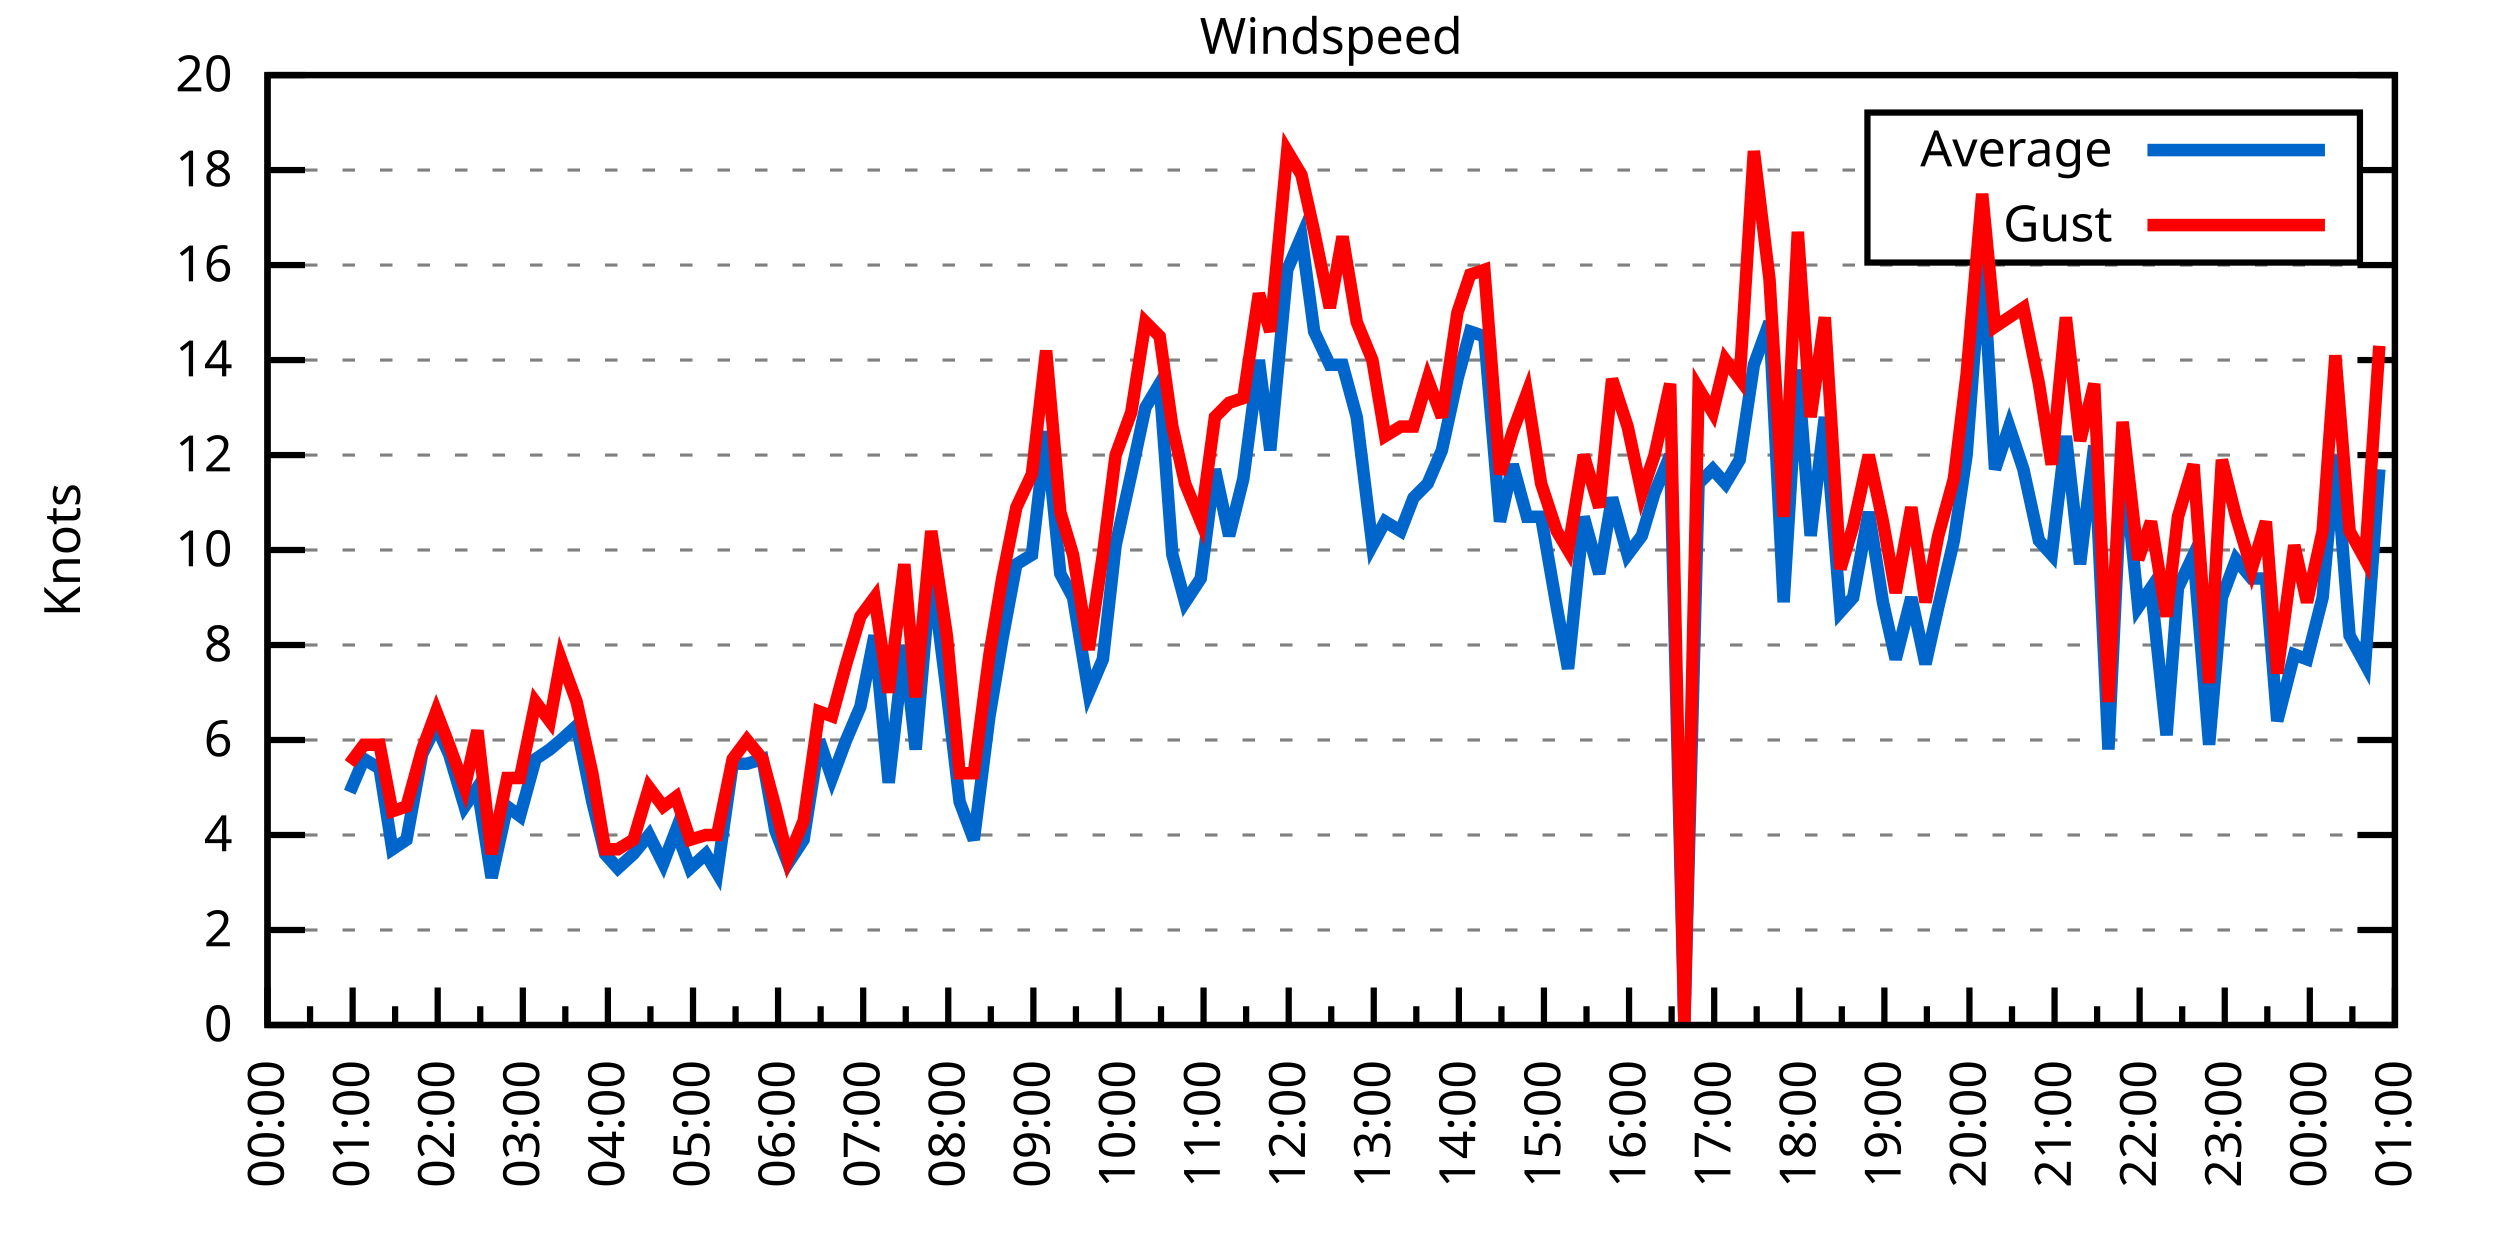
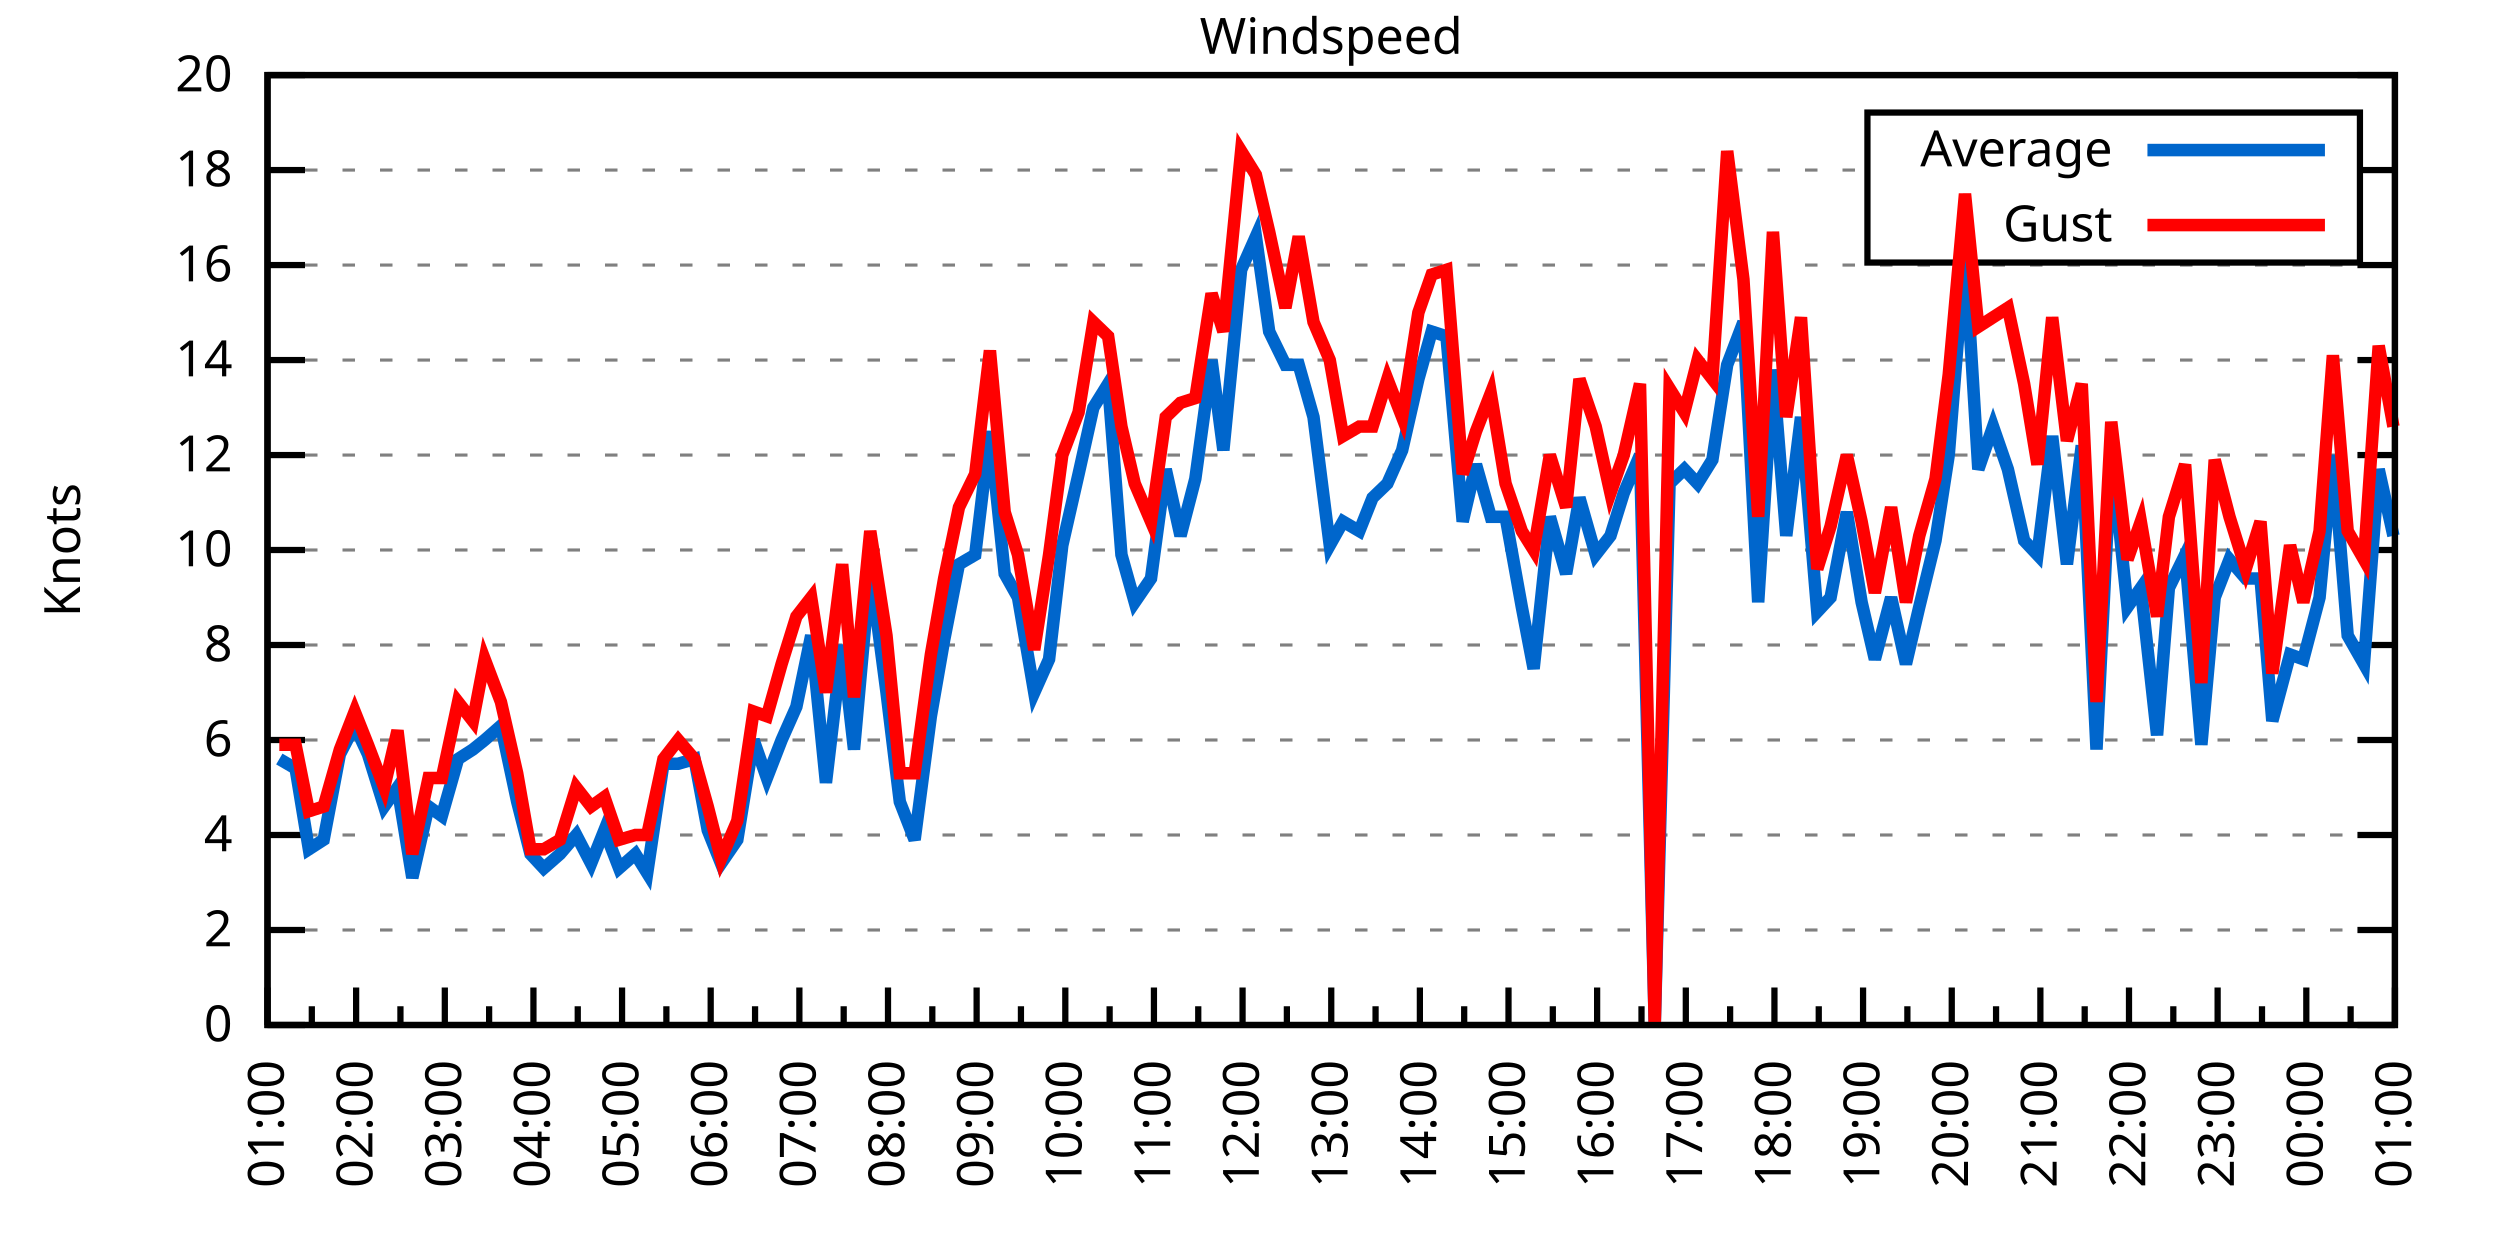
<svg xmlns="http://www.w3.org/2000/svg" xmlns:xlink="http://www.w3.org/1999/xlink" width="400" height="200" viewBox="0 0 400 200">
  <g id="gnuplot_canvas">
    <rect x="0" y="0" width="400" height="200" fill="none" />
    <defs>
      <circle id="gpDot" r="0.5" stroke-width="0.5" stroke="currentColor" />
      <path id="gpPt0" stroke-width="0.333" stroke="currentColor" d="M-1,0 h2 M0,-1 v2" />
      <path id="gpPt1" stroke-width="0.333" stroke="currentColor" d="M-1,-1 L1,1 M1,-1 L-1,1" />
      <path id="gpPt2" stroke-width="0.333" stroke="currentColor" d="M-1,0 L1,0 M0,-1 L0,1 M-1,-1 L1,1 M-1,1 L1,-1" />
      <rect id="gpPt3" stroke-width="0.333" stroke="currentColor" x="-1" y="-1" width="2" height="2" />
      <rect id="gpPt4" stroke-width="0.333" stroke="currentColor" fill="currentColor" x="-1" y="-1" width="2" height="2" />
      <circle id="gpPt5" stroke-width="0.333" stroke="currentColor" cx="0" cy="0" r="1" />
      <use xlink:href="#gpPt5" id="gpPt6" fill="currentColor" stroke="none" />
      <path id="gpPt7" stroke-width="0.333" stroke="currentColor" d="M0,-1.33 L-1.33,0.67 L1.33,0.67 z" />
      <use xlink:href="#gpPt7" id="gpPt8" fill="currentColor" stroke="none" />
      <use xlink:href="#gpPt7" id="gpPt9" stroke="currentColor" transform="rotate(180)" />
      <use xlink:href="#gpPt9" id="gpPt10" fill="currentColor" stroke="none" />
      <use xlink:href="#gpPt3" id="gpPt11" stroke="currentColor" transform="rotate(45)" />
      <use xlink:href="#gpPt11" id="gpPt12" fill="currentColor" stroke="none" />
      <path id="gpPt13" stroke-width="0.333" stroke="currentColor" d="M0,1.330 L1.265,0.411 L0.782,-1.067 L-0.782,-1.076 L-1.265,0.411 z" />
      <use xlink:href="#gpPt13" id="gpPt14" fill="currentColor" stroke="none" />
      <filter id="textbox" filterUnits="objectBoundingBox" x="0" y="0" height="1" width="1">
        <feFlood flood-color="white" flood-opacity="1" result="bgnd" />
        <feComposite in="SourceGraphic" in2="bgnd" operator="atop" />
      </filter>
      <filter id="greybox" filterUnits="objectBoundingBox" x="0" y="0" height="1" width="1">
        <feFlood flood-color="lightgrey" flood-opacity="1" result="grey" />
        <feComposite in="SourceGraphic" in2="grey" operator="atop" />
      </filter>
    </defs>
    <g fill="none" color="white" stroke="currentColor" stroke-width="1.00" stroke-linecap="butt" stroke-linejoin="miter">
</g>
    <g fill="none" color="black" stroke="currentColor" stroke-width="1.00" stroke-linecap="butt" stroke-linejoin="miter">
      <g stroke="none" shape-rendering="crispEdges">
        <polygon fill="rgb(255, 255, 255)" points="42.80,164.00 383.18,164.00 383.18,12.02 42.80,12.02 " />
      </g>
    </g>
    <g fill="none" color="black" stroke="currentColor" stroke-width="1.00" stroke-linecap="butt" stroke-linejoin="miter">
</g>
    <g fill="none" color="black" stroke="black" stroke-width="0.50" stroke-linecap="butt" stroke-linejoin="miter">
</g>
    <g fill="none" color="gray" stroke="currentColor" stroke-width="0.50" stroke-linecap="butt" stroke-linejoin="miter">
      <path stroke="gray" stroke-dasharray="2,4" class="gridline" d="M42.80,164.00 L383.19,164.00  " />
    </g>
    <g fill="none" color="gray" stroke="gray" stroke-width="1.00" stroke-linecap="butt" stroke-linejoin="miter">
</g>
    <g fill="none" color="black" stroke="currentColor" stroke-width="1.00" stroke-linecap="butt" stroke-linejoin="miter">
      <path stroke="black" d="M42.80,164.00 L48.80,164.00 M383.19,164.00 L377.19,164.00  " />
      <g transform="translate(37.20,166.60)" stroke="none" fill="black" font-family="Sans" font-size="8.00" text-anchor="end">
        <text>
          <tspan font-family="Sans"> 0</tspan>
        </text>
      </g>
    </g>
    <g fill="none" color="black" stroke="currentColor" stroke-width="1.00" stroke-linecap="butt" stroke-linejoin="miter">
</g>
    <g fill="none" color="black" stroke="black" stroke-width="0.50" stroke-linecap="butt" stroke-linejoin="miter">
</g>
    <g fill="none" color="gray" stroke="currentColor" stroke-width="0.50" stroke-linecap="butt" stroke-linejoin="miter">
      <path stroke="gray" stroke-dasharray="2,4" class="gridline" d="M42.80,148.80 L383.19,148.80  " />
    </g>
    <g fill="none" color="gray" stroke="gray" stroke-width="1.00" stroke-linecap="butt" stroke-linejoin="miter">
</g>
    <g fill="none" color="black" stroke="currentColor" stroke-width="1.00" stroke-linecap="butt" stroke-linejoin="miter">
      <path stroke="black" d="M42.80,148.80 L48.80,148.80 M383.19,148.80 L377.19,148.80  " />
      <g transform="translate(37.20,151.40)" stroke="none" fill="black" font-family="Sans" font-size="8.00" text-anchor="end">
        <text>
          <tspan font-family="Sans"> 2</tspan>
        </text>
      </g>
    </g>
    <g fill="none" color="black" stroke="currentColor" stroke-width="1.00" stroke-linecap="butt" stroke-linejoin="miter">
</g>
    <g fill="none" color="black" stroke="black" stroke-width="0.50" stroke-linecap="butt" stroke-linejoin="miter">
</g>
    <g fill="none" color="gray" stroke="currentColor" stroke-width="0.50" stroke-linecap="butt" stroke-linejoin="miter">
      <path stroke="gray" stroke-dasharray="2,4" class="gridline" d="M42.80,133.60 L383.19,133.60  " />
    </g>
    <g fill="none" color="gray" stroke="gray" stroke-width="1.00" stroke-linecap="butt" stroke-linejoin="miter">
</g>
    <g fill="none" color="black" stroke="currentColor" stroke-width="1.00" stroke-linecap="butt" stroke-linejoin="miter">
      <path stroke="black" d="M42.80,133.60 L48.80,133.60 M383.19,133.60 L377.19,133.60  " />
      <g transform="translate(37.20,136.20)" stroke="none" fill="black" font-family="Sans" font-size="8.00" text-anchor="end">
        <text>
          <tspan font-family="Sans"> 4</tspan>
        </text>
      </g>
    </g>
    <g fill="none" color="black" stroke="currentColor" stroke-width="1.00" stroke-linecap="butt" stroke-linejoin="miter">
</g>
    <g fill="none" color="black" stroke="black" stroke-width="0.50" stroke-linecap="butt" stroke-linejoin="miter">
</g>
    <g fill="none" color="gray" stroke="currentColor" stroke-width="0.50" stroke-linecap="butt" stroke-linejoin="miter">
      <path stroke="gray" stroke-dasharray="2,4" class="gridline" d="M42.80,118.40 L383.19,118.40  " />
    </g>
    <g fill="none" color="gray" stroke="gray" stroke-width="1.00" stroke-linecap="butt" stroke-linejoin="miter">
</g>
    <g fill="none" color="black" stroke="currentColor" stroke-width="1.00" stroke-linecap="butt" stroke-linejoin="miter">
      <path stroke="black" d="M42.80,118.40 L48.80,118.40 M383.19,118.40 L377.19,118.40  " />
      <g transform="translate(37.20,121.00)" stroke="none" fill="black" font-family="Sans" font-size="8.00" text-anchor="end">
        <text>
          <tspan font-family="Sans"> 6</tspan>
        </text>
      </g>
    </g>
    <g fill="none" color="black" stroke="currentColor" stroke-width="1.00" stroke-linecap="butt" stroke-linejoin="miter">
</g>
    <g fill="none" color="black" stroke="black" stroke-width="0.50" stroke-linecap="butt" stroke-linejoin="miter">
</g>
    <g fill="none" color="gray" stroke="currentColor" stroke-width="0.50" stroke-linecap="butt" stroke-linejoin="miter">
      <path stroke="gray" stroke-dasharray="2,4" class="gridline" d="M42.80,103.20 L383.19,103.20  " />
    </g>
    <g fill="none" color="gray" stroke="gray" stroke-width="1.00" stroke-linecap="butt" stroke-linejoin="miter">
</g>
    <g fill="none" color="black" stroke="currentColor" stroke-width="1.00" stroke-linecap="butt" stroke-linejoin="miter">
      <path stroke="black" d="M42.80,103.20 L48.80,103.20 M383.19,103.20 L377.19,103.20  " />
      <g transform="translate(37.20,105.80)" stroke="none" fill="black" font-family="Sans" font-size="8.00" text-anchor="end">
        <text>
          <tspan font-family="Sans"> 8</tspan>
        </text>
      </g>
    </g>
    <g fill="none" color="black" stroke="currentColor" stroke-width="1.00" stroke-linecap="butt" stroke-linejoin="miter">
</g>
    <g fill="none" color="black" stroke="black" stroke-width="0.50" stroke-linecap="butt" stroke-linejoin="miter">
</g>
    <g fill="none" color="gray" stroke="currentColor" stroke-width="0.50" stroke-linecap="butt" stroke-linejoin="miter">
      <path stroke="gray" stroke-dasharray="2,4" class="gridline" d="M42.80,88.00 L383.19,88.00  " />
    </g>
    <g fill="none" color="gray" stroke="gray" stroke-width="1.00" stroke-linecap="butt" stroke-linejoin="miter">
</g>
    <g fill="none" color="black" stroke="currentColor" stroke-width="1.00" stroke-linecap="butt" stroke-linejoin="miter">
      <path stroke="black" d="M42.80,88.00 L48.80,88.00 M383.19,88.00 L377.19,88.00  " />
      <g transform="translate(37.20,90.60)" stroke="none" fill="black" font-family="Sans" font-size="8.00" text-anchor="end">
        <text>
          <tspan font-family="Sans"> 10</tspan>
        </text>
      </g>
    </g>
    <g fill="none" color="black" stroke="currentColor" stroke-width="1.00" stroke-linecap="butt" stroke-linejoin="miter">
</g>
    <g fill="none" color="black" stroke="black" stroke-width="0.50" stroke-linecap="butt" stroke-linejoin="miter">
</g>
    <g fill="none" color="gray" stroke="currentColor" stroke-width="0.50" stroke-linecap="butt" stroke-linejoin="miter">
      <path stroke="gray" stroke-dasharray="2,4" class="gridline" d="M42.80,72.81 L383.19,72.81  " />
    </g>
    <g fill="none" color="gray" stroke="gray" stroke-width="1.00" stroke-linecap="butt" stroke-linejoin="miter">
</g>
    <g fill="none" color="black" stroke="currentColor" stroke-width="1.00" stroke-linecap="butt" stroke-linejoin="miter">
      <path stroke="black" d="M42.80,72.81 L48.80,72.81 M383.19,72.81 L377.19,72.81  " />
      <g transform="translate(37.20,75.41)" stroke="none" fill="black" font-family="Sans" font-size="8.00" text-anchor="end">
        <text>
          <tspan font-family="Sans"> 12</tspan>
        </text>
      </g>
    </g>
    <g fill="none" color="black" stroke="currentColor" stroke-width="1.00" stroke-linecap="butt" stroke-linejoin="miter">
</g>
    <g fill="none" color="black" stroke="black" stroke-width="0.50" stroke-linecap="butt" stroke-linejoin="miter">
</g>
    <g fill="none" color="gray" stroke="currentColor" stroke-width="0.50" stroke-linecap="butt" stroke-linejoin="miter">
      <path stroke="gray" stroke-dasharray="2,4" class="gridline" d="M42.80,57.61 L383.19,57.61  " />
    </g>
    <g fill="none" color="gray" stroke="gray" stroke-width="1.00" stroke-linecap="butt" stroke-linejoin="miter">
</g>
    <g fill="none" color="black" stroke="currentColor" stroke-width="1.00" stroke-linecap="butt" stroke-linejoin="miter">
      <path stroke="black" d="M42.80,57.61 L48.80,57.61 M383.19,57.61 L377.19,57.61  " />
      <g transform="translate(37.20,60.21)" stroke="none" fill="black" font-family="Sans" font-size="8.00" text-anchor="end">
        <text>
          <tspan font-family="Sans"> 14</tspan>
        </text>
      </g>
    </g>
    <g fill="none" color="black" stroke="currentColor" stroke-width="1.00" stroke-linecap="butt" stroke-linejoin="miter">
</g>
    <g fill="none" color="black" stroke="black" stroke-width="0.50" stroke-linecap="butt" stroke-linejoin="miter">
</g>
    <g fill="none" color="gray" stroke="currentColor" stroke-width="0.50" stroke-linecap="butt" stroke-linejoin="miter">
      <path stroke="gray" stroke-dasharray="2,4" class="gridline" d="M42.80,42.41 L383.19,42.41  " />
    </g>
    <g fill="none" color="gray" stroke="gray" stroke-width="1.00" stroke-linecap="butt" stroke-linejoin="miter">
</g>
    <g fill="none" color="black" stroke="currentColor" stroke-width="1.00" stroke-linecap="butt" stroke-linejoin="miter">
      <path stroke="black" d="M42.80,42.41 L48.80,42.41 M383.19,42.41 L377.19,42.41  " />
      <g transform="translate(37.20,45.01)" stroke="none" fill="black" font-family="Sans" font-size="8.00" text-anchor="end">
        <text>
          <tspan font-family="Sans"> 16</tspan>
        </text>
      </g>
    </g>
    <g fill="none" color="black" stroke="currentColor" stroke-width="1.00" stroke-linecap="butt" stroke-linejoin="miter">
</g>
    <g fill="none" color="black" stroke="black" stroke-width="0.50" stroke-linecap="butt" stroke-linejoin="miter">
</g>
    <g fill="none" color="gray" stroke="currentColor" stroke-width="0.50" stroke-linecap="butt" stroke-linejoin="miter">
      <path stroke="gray" stroke-dasharray="2,4" class="gridline" d="M42.80,27.21 L298.79,27.21 M377.59,27.21 L383.19,27.21  " />
    </g>
    <g fill="none" color="gray" stroke="gray" stroke-width="1.00" stroke-linecap="butt" stroke-linejoin="miter">
</g>
    <g fill="none" color="black" stroke="currentColor" stroke-width="1.00" stroke-linecap="butt" stroke-linejoin="miter">
      <path stroke="black" d="M42.80,27.21 L48.80,27.21 M383.19,27.21 L377.19,27.21  " />
      <g transform="translate(37.20,29.81)" stroke="none" fill="black" font-family="Sans" font-size="8.00" text-anchor="end">
        <text>
          <tspan font-family="Sans"> 18</tspan>
        </text>
      </g>
    </g>
    <g fill="none" color="black" stroke="currentColor" stroke-width="1.00" stroke-linecap="butt" stroke-linejoin="miter">
</g>
    <g fill="none" color="black" stroke="black" stroke-width="0.50" stroke-linecap="butt" stroke-linejoin="miter">
</g>
    <g fill="none" color="gray" stroke="currentColor" stroke-width="0.50" stroke-linecap="butt" stroke-linejoin="miter">
      <path stroke="gray" stroke-dasharray="2,4" class="gridline" d="M42.80,12.01 L383.19,12.01  " />
    </g>
    <g fill="none" color="gray" stroke="gray" stroke-width="1.00" stroke-linecap="butt" stroke-linejoin="miter">
</g>
    <g fill="none" color="black" stroke="currentColor" stroke-width="1.00" stroke-linecap="butt" stroke-linejoin="miter">
      <path stroke="black" d="M42.80,12.01 L48.80,12.01 M383.19,12.01 L377.19,12.01  " />
      <g transform="translate(37.20,14.61)" stroke="none" fill="black" font-family="Sans" font-size="8.00" text-anchor="end">
        <text>
          <tspan font-family="Sans"> 20</tspan>
        </text>
      </g>
    </g>
    <g fill="none" color="black" stroke="currentColor" stroke-width="1.00" stroke-linecap="butt" stroke-linejoin="miter">
      <path stroke="black" d="M42.80,164.00 L42.80,158.00  " />
      <g transform="translate(45.40,169.60) rotate(270)" stroke="none" fill="black" font-family="Sans" font-size="8.00" text-anchor="end">
        <text>
+           <tspan font-family="Sans">01:00</tspan>
+         </text>
+       </g>
+     </g>
+     <g fill="none" color="black" stroke="currentColor" stroke-width="1.00" stroke-linecap="butt" stroke-linejoin="miter">
+       <path stroke="black" d="M49.89,164.00 L49.89,161.00 M56.98,164.00 L56.98,158.00  " />
+       <g transform="translate(59.58,169.60) rotate(270)" stroke="none" fill="black" font-family="Sans" font-size="8.00" text-anchor="end">
+         <text>
+           <tspan font-family="Sans">02:00</tspan>
+         </text>
+       </g>
+     </g>
+     <g fill="none" color="black" stroke="currentColor" stroke-width="1.00" stroke-linecap="butt" stroke-linejoin="miter">
+       <path stroke="black" d="M64.07,164.00 L64.07,161.00 M71.17,164.00 L71.17,158.00  " />
+       <g transform="translate(73.77,169.60) rotate(270)" stroke="none" fill="black" font-family="Sans" font-size="8.00" text-anchor="end">
+         <text>
+           <tspan font-family="Sans">03:00</tspan>
+         </text>
+       </g>
+     </g>
+     <g fill="none" color="black" stroke="currentColor" stroke-width="1.00" stroke-linecap="butt" stroke-linejoin="miter">
+       <path stroke="black" d="M78.26,164.00 L78.26,161.00 M85.35,164.00 L85.35,158.00  " />
+       <g transform="translate(87.95,169.60) rotate(270)" stroke="none" fill="black" font-family="Sans" font-size="8.00" text-anchor="end">
+         <text>
+           <tspan font-family="Sans">04:00</tspan>
+         </text>
+       </g>
+     </g>
+     <g fill="none" color="black" stroke="currentColor" stroke-width="1.00" stroke-linecap="butt" stroke-linejoin="miter">
+       <path stroke="black" d="M92.44,164.00 L92.44,161.00 M99.53,164.00 L99.53,158.00  " />
+       <g transform="translate(102.13,169.60) rotate(270)" stroke="none" fill="black" font-family="Sans" font-size="8.00" text-anchor="end">
+         <text>
+           <tspan font-family="Sans">05:00</tspan>
+         </text>
+       </g>
+     </g>
+     <g fill="none" color="black" stroke="currentColor" stroke-width="1.00" stroke-linecap="butt" stroke-linejoin="miter">
+       <path stroke="black" d="M106.62,164.00 L106.62,161.00 M113.71,164.00 L113.71,158.00  " />
+       <g transform="translate(116.31,169.60) rotate(270)" stroke="none" fill="black" font-family="Sans" font-size="8.00" text-anchor="end">
+         <text>
+           <tspan font-family="Sans">06:00</tspan>
+         </text>
+       </g>
+     </g>
+     <g fill="none" color="black" stroke="currentColor" stroke-width="1.00" stroke-linecap="butt" stroke-linejoin="miter">
+       <path stroke="black" d="M120.81,164.00 L120.81,161.00 M127.90,164.00 L127.90,158.00  " />
+       <g transform="translate(130.50,169.60) rotate(270)" stroke="none" fill="black" font-family="Sans" font-size="8.00" text-anchor="end">
+         <text>
+           <tspan font-family="Sans">07:00</tspan>
+         </text>
+       </g>
+     </g>
+     <g fill="none" color="black" stroke="currentColor" stroke-width="1.00" stroke-linecap="butt" stroke-linejoin="miter">
+       <path stroke="black" d="M134.99,164.00 L134.99,161.00 M142.08,164.00 L142.08,158.00  " />
+       <g transform="translate(144.68,169.60) rotate(270)" stroke="none" fill="black" font-family="Sans" font-size="8.00" text-anchor="end">
+         <text>
+           <tspan font-family="Sans">08:00</tspan>
+         </text>
+       </g>
+     </g>
+     <g fill="none" color="black" stroke="currentColor" stroke-width="1.00" stroke-linecap="butt" stroke-linejoin="miter">
+       <path stroke="black" d="M149.17,164.00 L149.17,161.00 M156.26,164.00 L156.26,158.00  " />
+       <g transform="translate(158.86,169.60) rotate(270)" stroke="none" fill="black" font-family="Sans" font-size="8.00" text-anchor="end">
+         <text>
+           <tspan font-family="Sans">09:00</tspan>
+         </text>
+       </g>
+     </g>
+     <g fill="none" color="black" stroke="currentColor" stroke-width="1.00" stroke-linecap="butt" stroke-linejoin="miter">
+       <path stroke="black" d="M163.35,164.00 L163.35,161.00 M170.45,164.00 L170.45,158.00  " />
+       <g transform="translate(173.05,169.60) rotate(270)" stroke="none" fill="black" font-family="Sans" font-size="8.00" text-anchor="end">
+         <text>
+           <tspan font-family="Sans">10:00</tspan>
+         </text>
+       </g>
+     </g>
+     <g fill="none" color="black" stroke="currentColor" stroke-width="1.00" stroke-linecap="butt" stroke-linejoin="miter">
+       <path stroke="black" d="M177.54,164.00 L177.54,161.00 M184.63,164.00 L184.63,158.00  " />
+       <g transform="translate(187.23,169.60) rotate(270)" stroke="none" fill="black" font-family="Sans" font-size="8.00" text-anchor="end">
+         <text>
+           <tspan font-family="Sans">11:00</tspan>
+         </text>
+       </g>
+     </g>
+     <g fill="none" color="black" stroke="currentColor" stroke-width="1.00" stroke-linecap="butt" stroke-linejoin="miter">
+       <path stroke="black" d="M191.72,164.00 L191.72,161.00 M198.81,164.00 L198.81,158.00  " />
+       <g transform="translate(201.41,169.60) rotate(270)" stroke="none" fill="black" font-family="Sans" font-size="8.00" text-anchor="end">
+         <text>
+           <tspan font-family="Sans">12:00</tspan>
+         </text>
+       </g>
+     </g>
+     <g fill="none" color="black" stroke="currentColor" stroke-width="1.00" stroke-linecap="butt" stroke-linejoin="miter">
+       <path stroke="black" d="M205.90,164.00 L205.90,161.00 M213.00,164.00 L213.00,158.00  " />
+       <g transform="translate(215.60,169.60) rotate(270)" stroke="none" fill="black" font-family="Sans" font-size="8.00" text-anchor="end">
+         <text>
+           <tspan font-family="Sans">13:00</tspan>
+         </text>
+       </g>
+     </g>
+     <g fill="none" color="black" stroke="currentColor" stroke-width="1.00" stroke-linecap="butt" stroke-linejoin="miter">
+       <path stroke="black" d="M220.09,164.00 L220.09,161.00 M227.18,164.00 L227.18,158.00  " />
+       <g transform="translate(229.78,169.60) rotate(270)" stroke="none" fill="black" font-family="Sans" font-size="8.00" text-anchor="end">
+         <text>
+           <tspan font-family="Sans">14:00</tspan>
+         </text>
+       </g>
+     </g>
+     <g fill="none" color="black" stroke="currentColor" stroke-width="1.00" stroke-linecap="butt" stroke-linejoin="miter">
+       <path stroke="black" d="M234.27,164.00 L234.27,161.00 M241.36,164.00 L241.36,158.00  " />
+       <g transform="translate(243.96,169.60) rotate(270)" stroke="none" fill="black" font-family="Sans" font-size="8.00" text-anchor="end">
+         <text>
+           <tspan font-family="Sans">15:00</tspan>
+         </text>
+       </g>
+     </g>
+     <g fill="none" color="black" stroke="currentColor" stroke-width="1.00" stroke-linecap="butt" stroke-linejoin="miter">
+       <path stroke="black" d="M248.45,164.00 L248.45,161.00 M255.54,164.00 L255.54,158.00  " />
+       <g transform="translate(258.14,169.60) rotate(270)" stroke="none" fill="black" font-family="Sans" font-size="8.00" text-anchor="end">
+         <text>
+           <tspan font-family="Sans">16:00</tspan>
+         </text>
+       </g>
+     </g>
+     <g fill="none" color="black" stroke="currentColor" stroke-width="1.00" stroke-linecap="butt" stroke-linejoin="miter">
+       <path stroke="black" d="M262.64,164.00 L262.64,161.00 M269.73,164.00 L269.73,158.00  " />
+       <g transform="translate(272.33,169.60) rotate(270)" stroke="none" fill="black" font-family="Sans" font-size="8.00" text-anchor="end">
+         <text>
+           <tspan font-family="Sans">17:00</tspan>
+         </text>
+       </g>
+     </g>
+     <g fill="none" color="black" stroke="currentColor" stroke-width="1.00" stroke-linecap="butt" stroke-linejoin="miter">
+       <path stroke="black" d="M276.82,164.00 L276.82,161.00 M283.91,164.00 L283.91,158.00  " />
+       <g transform="translate(286.51,169.60) rotate(270)" stroke="none" fill="black" font-family="Sans" font-size="8.00" text-anchor="end">
+         <text>
+           <tspan font-family="Sans">18:00</tspan>
+         </text>
+       </g>
+     </g>
+     <g fill="none" color="black" stroke="currentColor" stroke-width="1.00" stroke-linecap="butt" stroke-linejoin="miter">
+       <path stroke="black" d="M291.00,164.00 L291.00,161.00 M298.09,164.00 L298.09,158.00  " />
+       <g transform="translate(300.69,169.60) rotate(270)" stroke="none" fill="black" font-family="Sans" font-size="8.00" text-anchor="end">
+         <text>
+           <tspan font-family="Sans">19:00</tspan>
+         </text>
+       </g>
+     </g>
+     <g fill="none" color="black" stroke="currentColor" stroke-width="1.00" stroke-linecap="butt" stroke-linejoin="miter">
+       <path stroke="black" d="M305.18,164.00 L305.18,161.00 M312.28,164.00 L312.28,158.00  " />
+       <g transform="translate(314.88,169.60) rotate(270)" stroke="none" fill="black" font-family="Sans" font-size="8.00" text-anchor="end">
+         <text>
+           <tspan font-family="Sans">20:00</tspan>
+         </text>
+       </g>
+     </g>
+     <g fill="none" color="black" stroke="currentColor" stroke-width="1.00" stroke-linecap="butt" stroke-linejoin="miter">
+       <path stroke="black" d="M319.37,164.00 L319.37,161.00 M326.46,164.00 L326.46,158.00  " />
+       <g transform="translate(329.06,169.60) rotate(270)" stroke="none" fill="black" font-family="Sans" font-size="8.00" text-anchor="end">
+         <text>
+           <tspan font-family="Sans">21:00</tspan>
+         </text>
+       </g>
+     </g>
+     <g fill="none" color="black" stroke="currentColor" stroke-width="1.00" stroke-linecap="butt" stroke-linejoin="miter">
+       <path stroke="black" d="M333.55,164.00 L333.55,161.00 M340.64,164.00 L340.64,158.00  " />
+       <g transform="translate(343.24,169.60) rotate(270)" stroke="none" fill="black" font-family="Sans" font-size="8.00" text-anchor="end">
+         <text>
+           <tspan font-family="Sans">22:00</tspan>
+         </text>
+       </g>
+     </g>
+     <g fill="none" color="black" stroke="currentColor" stroke-width="1.00" stroke-linecap="butt" stroke-linejoin="miter">
+       <path stroke="black" d="M347.73,164.00 L347.73,161.00 M354.82,164.00 L354.82,158.00  " />
+       <g transform="translate(357.42,169.60) rotate(270)" stroke="none" fill="black" font-family="Sans" font-size="8.00" text-anchor="end">
+         <text>
+           <tspan font-family="Sans">23:00</tspan>
+         </text>
+       </g>
+     </g>
+     <g fill="none" color="black" stroke="currentColor" stroke-width="1.00" stroke-linecap="butt" stroke-linejoin="miter">
+       <path stroke="black" d="M361.92,164.00 L361.92,161.00 M369.01,164.00 L369.01,158.00  " />
+       <g transform="translate(371.61,169.60) rotate(270)" stroke="none" fill="black" font-family="Sans" font-size="8.00" text-anchor="end">
+         <text>
          <tspan font-family="Sans">00:00</tspan>
        </text>
      </g>
    </g>
    <g fill="none" color="black" stroke="currentColor" stroke-width="1.00" stroke-linecap="butt" stroke-linejoin="miter">
-       <path stroke="black" d="M49.61,164.00 L49.61,161.00 M56.42,164.00 L56.42,158.00  " />
-       <g transform="translate(59.02,169.60) rotate(270)" stroke="none" fill="black" font-family="Sans" font-size="8.00" text-anchor="end">
-         <text>
-           <tspan font-family="Sans">01:00</tspan>
-         </text>
-       </g>
-     </g>
-     <g fill="none" color="black" stroke="currentColor" stroke-width="1.00" stroke-linecap="butt" stroke-linejoin="miter">
-       <path stroke="black" d="M63.22,164.00 L63.22,161.00 M70.03,164.00 L70.03,158.00  " />
-       <g transform="translate(72.63,169.60) rotate(270)" stroke="none" fill="black" font-family="Sans" font-size="8.00" text-anchor="end">
-         <text>
-           <tspan font-family="Sans">02:00</tspan>
-         </text>
-       </g>
-     </g>
-     <g fill="none" color="black" stroke="currentColor" stroke-width="1.00" stroke-linecap="butt" stroke-linejoin="miter">
-       <path stroke="black" d="M76.84,164.00 L76.84,161.00 M83.65,164.00 L83.65,158.00  " />
-       <g transform="translate(86.25,169.60) rotate(270)" stroke="none" fill="black" font-family="Sans" font-size="8.00" text-anchor="end">
-         <text>
-           <tspan font-family="Sans">03:00</tspan>
-         </text>
-       </g>
-     </g>
-     <g fill="none" color="black" stroke="currentColor" stroke-width="1.00" stroke-linecap="butt" stroke-linejoin="miter">
-       <path stroke="black" d="M90.45,164.00 L90.45,161.00 M97.26,164.00 L97.26,158.00  " />
-       <g transform="translate(99.86,169.60) rotate(270)" stroke="none" fill="black" font-family="Sans" font-size="8.00" text-anchor="end">
-         <text>
-           <tspan font-family="Sans">04:00</tspan>
-         </text>
-       </g>
-     </g>
-     <g fill="none" color="black" stroke="currentColor" stroke-width="1.00" stroke-linecap="butt" stroke-linejoin="miter">
-       <path stroke="black" d="M104.07,164.00 L104.07,161.00 M110.88,164.00 L110.88,158.00  " />
-       <g transform="translate(113.48,169.60) rotate(270)" stroke="none" fill="black" font-family="Sans" font-size="8.00" text-anchor="end">
-         <text>
-           <tspan font-family="Sans">05:00</tspan>
-         </text>
-       </g>
-     </g>
-     <g fill="none" color="black" stroke="currentColor" stroke-width="1.00" stroke-linecap="butt" stroke-linejoin="miter">
-       <path stroke="black" d="M117.69,164.00 L117.69,161.00 M124.49,164.00 L124.49,158.00  " />
-       <g transform="translate(127.09,169.60) rotate(270)" stroke="none" fill="black" font-family="Sans" font-size="8.00" text-anchor="end">
-         <text>
-           <tspan font-family="Sans">06:00</tspan>
-         </text>
-       </g>
-     </g>
-     <g fill="none" color="black" stroke="currentColor" stroke-width="1.00" stroke-linecap="butt" stroke-linejoin="miter">
-       <path stroke="black" d="M131.30,164.00 L131.30,161.00 M138.11,164.00 L138.11,158.00  " />
-       <g transform="translate(140.71,169.60) rotate(270)" stroke="none" fill="black" font-family="Sans" font-size="8.00" text-anchor="end">
-         <text>
-           <tspan font-family="Sans">07:00</tspan>
-         </text>
-       </g>
-     </g>
-     <g fill="none" color="black" stroke="currentColor" stroke-width="1.00" stroke-linecap="butt" stroke-linejoin="miter">
-       <path stroke="black" d="M144.92,164.00 L144.92,161.00 M151.72,164.00 L151.72,158.00  " />
-       <g transform="translate(154.32,169.60) rotate(270)" stroke="none" fill="black" font-family="Sans" font-size="8.00" text-anchor="end">
-         <text>
-           <tspan font-family="Sans">08:00</tspan>
-         </text>
-       </g>
-     </g>
-     <g fill="none" color="black" stroke="currentColor" stroke-width="1.00" stroke-linecap="butt" stroke-linejoin="miter">
-       <path stroke="black" d="M158.53,164.00 L158.53,161.00 M165.34,164.00 L165.34,158.00  " />
-       <g transform="translate(167.94,169.60) rotate(270)" stroke="none" fill="black" font-family="Sans" font-size="8.00" text-anchor="end">
-         <text>
-           <tspan font-family="Sans">09:00</tspan>
-         </text>
-       </g>
-     </g>
-     <g fill="none" color="black" stroke="currentColor" stroke-width="1.00" stroke-linecap="butt" stroke-linejoin="miter">
-       <path stroke="black" d="M172.15,164.00 L172.15,161.00 M178.96,164.00 L178.96,158.00  " />
-       <g transform="translate(181.56,169.60) rotate(270)" stroke="none" fill="black" font-family="Sans" font-size="8.00" text-anchor="end">
-         <text>
-           <tspan font-family="Sans">10:00</tspan>
-         </text>
-       </g>
-     </g>
-     <g fill="none" color="black" stroke="currentColor" stroke-width="1.00" stroke-linecap="butt" stroke-linejoin="miter">
-       <path stroke="black" d="M185.76,164.00 L185.76,161.00 M192.57,164.00 L192.57,158.00  " />
-       <g transform="translate(195.17,169.60) rotate(270)" stroke="none" fill="black" font-family="Sans" font-size="8.00" text-anchor="end">
-         <text>
-           <tspan font-family="Sans">11:00</tspan>
-         </text>
-       </g>
-     </g>
-     <g fill="none" color="black" stroke="currentColor" stroke-width="1.00" stroke-linecap="butt" stroke-linejoin="miter">
-       <path stroke="black" d="M199.38,164.00 L199.38,161.00 M206.19,164.00 L206.19,158.00  " />
-       <g transform="translate(208.79,169.60) rotate(270)" stroke="none" fill="black" font-family="Sans" font-size="8.00" text-anchor="end">
-         <text>
-           <tspan font-family="Sans">12:00</tspan>
-         </text>
-       </g>
-     </g>
-     <g fill="none" color="black" stroke="currentColor" stroke-width="1.00" stroke-linecap="butt" stroke-linejoin="miter">
-       <path stroke="black" d="M213.00,164.00 L213.00,161.00 M219.80,164.00 L219.80,158.00  " />
-       <g transform="translate(222.40,169.60) rotate(270)" stroke="none" fill="black" font-family="Sans" font-size="8.00" text-anchor="end">
-         <text>
-           <tspan font-family="Sans">13:00</tspan>
-         </text>
-       </g>
-     </g>
-     <g fill="none" color="black" stroke="currentColor" stroke-width="1.00" stroke-linecap="butt" stroke-linejoin="miter">
-       <path stroke="black" d="M226.61,164.00 L226.61,161.00 M233.42,164.00 L233.42,158.00  " />
-       <g transform="translate(236.02,169.60) rotate(270)" stroke="none" fill="black" font-family="Sans" font-size="8.00" text-anchor="end">
-         <text>
-           <tspan font-family="Sans">14:00</tspan>
-         </text>
-       </g>
-     </g>
-     <g fill="none" color="black" stroke="currentColor" stroke-width="1.00" stroke-linecap="butt" stroke-linejoin="miter">
-       <path stroke="black" d="M240.23,164.00 L240.23,161.00 M247.03,164.00 L247.03,158.00  " />
-       <g transform="translate(249.63,169.60) rotate(270)" stroke="none" fill="black" font-family="Sans" font-size="8.00" text-anchor="end">
-         <text>
-           <tspan font-family="Sans">15:00</tspan>
-         </text>
-       </g>
-     </g>
-     <g fill="none" color="black" stroke="currentColor" stroke-width="1.00" stroke-linecap="butt" stroke-linejoin="miter">
-       <path stroke="black" d="M253.84,164.00 L253.84,161.00 M260.65,164.00 L260.65,158.00  " />
-       <g transform="translate(263.25,169.60) rotate(270)" stroke="none" fill="black" font-family="Sans" font-size="8.00" text-anchor="end">
-         <text>
-           <tspan font-family="Sans">16:00</tspan>
-         </text>
-       </g>
-     </g>
-     <g fill="none" color="black" stroke="currentColor" stroke-width="1.00" stroke-linecap="butt" stroke-linejoin="miter">
-       <path stroke="black" d="M267.46,164.00 L267.46,161.00 M274.27,164.00 L274.27,158.00  " />
-       <g transform="translate(276.87,169.60) rotate(270)" stroke="none" fill="black" font-family="Sans" font-size="8.00" text-anchor="end">
-         <text>
-           <tspan font-family="Sans">17:00</tspan>
-         </text>
-       </g>
-     </g>
-     <g fill="none" color="black" stroke="currentColor" stroke-width="1.00" stroke-linecap="butt" stroke-linejoin="miter">
-       <path stroke="black" d="M281.07,164.00 L281.07,161.00 M287.88,164.00 L287.88,158.00  " />
-       <g transform="translate(290.48,169.60) rotate(270)" stroke="none" fill="black" font-family="Sans" font-size="8.00" text-anchor="end">
-         <text>
-           <tspan font-family="Sans">18:00</tspan>
-         </text>
-       </g>
-     </g>
-     <g fill="none" color="black" stroke="currentColor" stroke-width="1.00" stroke-linecap="butt" stroke-linejoin="miter">
-       <path stroke="black" d="M294.69,164.00 L294.69,161.00 M301.50,164.00 L301.50,158.00  " />
-       <g transform="translate(304.10,169.60) rotate(270)" stroke="none" fill="black" font-family="Sans" font-size="8.00" text-anchor="end">
-         <text>
-           <tspan font-family="Sans">19:00</tspan>
-         </text>
-       </g>
-     </g>
-     <g fill="none" color="black" stroke="currentColor" stroke-width="1.00" stroke-linecap="butt" stroke-linejoin="miter">
-       <path stroke="black" d="M308.30,164.00 L308.30,161.00 M315.11,164.00 L315.11,158.00  " />
-       <g transform="translate(317.71,169.60) rotate(270)" stroke="none" fill="black" font-family="Sans" font-size="8.00" text-anchor="end">
-         <text>
-           <tspan font-family="Sans">20:00</tspan>
-         </text>
-       </g>
-     </g>
-     <g fill="none" color="black" stroke="currentColor" stroke-width="1.00" stroke-linecap="butt" stroke-linejoin="miter">
-       <path stroke="black" d="M321.92,164.00 L321.92,161.00 M328.73,164.00 L328.73,158.00  " />
-       <g transform="translate(331.33,169.60) rotate(270)" stroke="none" fill="black" font-family="Sans" font-size="8.00" text-anchor="end">
-         <text>
-           <tspan font-family="Sans">21:00</tspan>
-         </text>
-       </g>
-     </g>
-     <g fill="none" color="black" stroke="currentColor" stroke-width="1.00" stroke-linecap="butt" stroke-linejoin="miter">
-       <path stroke="black" d="M335.54,164.00 L335.54,161.00 M342.34,164.00 L342.34,158.00  " />
-       <g transform="translate(344.94,169.60) rotate(270)" stroke="none" fill="black" font-family="Sans" font-size="8.00" text-anchor="end">
-         <text>
-           <tspan font-family="Sans">22:00</tspan>
-         </text>
-       </g>
-     </g>
-     <g fill="none" color="black" stroke="currentColor" stroke-width="1.00" stroke-linecap="butt" stroke-linejoin="miter">
-       <path stroke="black" d="M349.15,164.00 L349.15,161.00 M355.96,164.00 L355.96,158.00  " />
-       <g transform="translate(358.56,169.60) rotate(270)" stroke="none" fill="black" font-family="Sans" font-size="8.00" text-anchor="end">
-         <text>
-           <tspan font-family="Sans">23:00</tspan>
-         </text>
-       </g>
-     </g>
-     <g fill="none" color="black" stroke="currentColor" stroke-width="1.00" stroke-linecap="butt" stroke-linejoin="miter">
-       <path stroke="black" d="M362.77,164.00 L362.77,161.00 M369.57,164.00 L369.57,158.00  " />
-       <g transform="translate(372.17,169.60) rotate(270)" stroke="none" fill="black" font-family="Sans" font-size="8.00" text-anchor="end">
-         <text>
-           <tspan font-family="Sans">00:00</tspan>
-         </text>
-       </g>
-     </g>
-     <g fill="none" color="black" stroke="currentColor" stroke-width="1.00" stroke-linecap="butt" stroke-linejoin="miter">
-       <path stroke="black" d="M376.38,164.00 L376.38,161.00 M383.19,164.00 L383.19,158.00  " />
+       <path stroke="black" d="M376.10,164.00 L376.10,161.00 M383.19,164.00 L383.19,158.00  " />
      <g transform="translate(385.79,169.60) rotate(270)" stroke="none" fill="black" font-family="Sans" font-size="8.00" text-anchor="end">
        <text>
          <tspan font-family="Sans">01:00</tspan>
        </text>
      </g>
    </g>
    <g fill="none" color="black" stroke="currentColor" stroke-width="1.00" stroke-linecap="butt" stroke-linejoin="miter">
</g>
    <g fill="none" color="black" stroke="currentColor" stroke-width="1.00" stroke-linecap="butt" stroke-linejoin="miter">
      <path stroke="black" d="M42.80,12.01 L42.80,164.00 L383.19,164.00 L383.19,12.01 L42.80,12.01 Z  " />
    </g>
    <g fill="none" color="black" stroke="currentColor" stroke-width="1.00" stroke-linecap="butt" stroke-linejoin="miter">
      <g transform="translate(12.80,88.01) rotate(270)" stroke="none" fill="black" font-family="Sans" font-size="8.00" text-anchor="middle">
        <text>
          <tspan font-family="Sans">Knots</tspan>
        </text>
      </g>
    </g>
    <g fill="none" color="black" stroke="currentColor" stroke-width="1.00" stroke-linecap="butt" stroke-linejoin="miter">
</g>
    <g fill="none" color="black" stroke="currentColor" stroke-width="1.00" stroke-linecap="butt" stroke-linejoin="miter">
      <path stroke="black" d="M298.79,42.01 L298.79,18.01 L377.59,18.01 L377.59,42.01 L298.79,42.01 Z  " />
    </g>
    <g id="Windspeed_plot_1">
      <g fill="none" color="white" stroke="black" stroke-width="2.00" stroke-linecap="butt" stroke-linejoin="miter">
</g>
      <g fill="none" color="black" stroke="currentColor" stroke-width="2.00" stroke-linecap="butt" stroke-linejoin="miter">
        <g transform="translate(337.99,26.61)" stroke="none" fill="black" font-family="Sans" font-size="8.00" text-anchor="end">
          <text>
            <tspan font-family="Sans">Average</tspan>
          </text>
        </g>
      </g>
      <g fill="none" color="black" stroke="currentColor" stroke-width="2.00" stroke-linecap="butt" stroke-linejoin="miter">
-         <path stroke="rgb(  0, 102, 204)" d="M343.59,24.01 L371.99,24.01 M55.96,126.76 L58.23,121.44 L60.73,122.96 L62.77,135.88 L65.04,134.36 L67.54,120.68   L69.80,116.12 L71.85,120.68 L74.34,129.04 L76.39,126.00 L78.65,140.44 L81.15,129.04 L83.19,130.56 L85.69,121.44   L87.96,119.92 L89.77,118.40 L92.27,116.12 L94.77,128.28 L96.81,136.64 L98.85,138.92 L101.35,136.64 L103.84,133.60   L106.11,138.16 L108.15,132.84 L110.42,138.92 L112.92,136.64 L114.74,139.68 L117.23,122.20 L119.50,122.20 L122.00,121.44   L124.04,132.84 L126.08,138.16 L128.58,134.36 L131.07,118.40 L133.12,124.48 L135.39,118.40 L137.66,113.08 L139.92,101.68   L142.19,125.24 L144.69,103.20 L146.51,119.92 L149.00,91.04 L151.50,110.80 L153.54,128.28 L155.81,134.36 L158.31,114.60   L160.35,102.44 L162.62,90.28 L165.11,88.76 L167.38,69.01 L169.65,91.80 L171.69,95.60 L174.19,110.80 L176.46,105.48   L178.50,87.25 L181.00,75.85 L183.27,65.21 L185.54,61.41 L187.58,88.76 L189.62,96.36 L192.12,92.56 L194.39,75.09   L196.66,85.73 L198.93,76.61 L201.42,57.61 L203.24,72.05 L205.96,43.17 L208.23,37.85 L210.27,53.05 L212.77,58.37   L214.81,58.37 L217.08,66.73 L219.58,87.25 L221.62,83.45 L224.11,84.97 L226.16,79.65 L228.43,77.37 L230.70,72.05   L233.19,60.65 L235.23,53.05 L237.50,53.81 L240.00,83.45 L242.04,74.33 L244.31,82.69 L246.58,82.69 L249.08,97.12   L250.89,107.00 L253.39,82.69 L255.88,91.80 L257.93,79.65 L260.42,88.76 L262.69,85.73 L264.73,78.89 L267.23,72.81   L269.50,164.00 L271.77,77.37 L274.04,75.09 L276.08,77.37 L278.35,73.57 L280.62,58.37 L283.12,51.53 L285.38,96.36   L287.65,59.13 L289.70,85.73 L291.97,66.73 L294.46,97.88 L296.50,95.60 L299.00,81.93 L301.27,96.36 L303.31,105.48   L305.81,95.60 L308.08,106.24 L310.12,97.12 L312.62,86.49 L314.66,72.81 L317.15,40.13 L319.20,75.09 L321.47,68.25   L323.74,75.09 L326.23,86.49 L328.27,88.76 L330.54,69.77 L332.81,90.28 L335.08,71.29 L337.35,119.92 L339.62,72.05   L342.12,97.12 L344.16,94.08 L346.65,117.64 L348.47,94.08 L350.97,88.76 L353.46,119.16 L355.50,95.60 L357.77,89.52   L360.27,92.56 L362.54,92.56 L364.36,115.36 L367.08,104.72 L369.12,105.48 L371.62,95.60 L373.66,72.81 L375.93,101.68   L378.42,106.24 L380.69,75.09  " />
+         <path stroke="rgb(  0, 102, 204)" d="M343.59,24.01 L371.99,24.01 M44.69,121.44 L47.29,122.96 L49.42,135.88 L51.78,134.36 L54.38,120.68 L56.75,116.12   L58.87,120.68 L61.47,129.04 L63.60,126.00 L65.97,140.44 L68.57,129.04 L70.69,130.56 L73.29,121.44 L75.66,119.92   L77.55,118.40 L80.15,116.12 L82.75,128.28 L84.88,136.64 L87.00,138.92 L89.60,136.64 L92.20,133.60 L94.57,138.16   L96.70,132.84 L99.06,138.92 L101.66,136.64 L103.55,139.68 L106.15,122.20 L108.51,122.20 L111.11,121.44 L113.24,132.84   L115.37,138.16 L117.97,134.36 L120.57,118.40 L122.70,124.48 L125.06,118.40 L127.42,113.08 L129.79,101.68 L132.15,125.24   L134.75,103.20 L136.64,119.92 L139.24,91.04 L141.84,110.80 L143.97,128.28 L146.34,134.36 L148.94,114.60 L151.06,102.44   L153.43,90.28 L156.03,88.76 L158.39,69.01 L160.75,91.80 L162.88,95.60 L165.48,110.80 L167.85,105.48 L169.97,87.25   L172.57,75.85 L174.94,65.21 L177.30,61.41 L179.43,88.76 L181.56,96.36 L184.16,92.56 L186.52,75.09 L188.88,85.73   L191.25,76.61 L193.85,57.61 L195.74,72.05 L198.58,43.17 L200.94,37.85 L203.07,53.05 L205.67,58.37 L207.79,58.37   L210.16,66.73 L212.76,87.25 L214.89,83.45 L217.49,84.97 L219.61,79.65 L221.98,77.37 L224.34,72.05 L226.94,60.65   L229.07,53.05 L231.43,53.81 L234.03,83.45 L236.16,74.33 L238.52,82.69 L240.89,82.69 L243.49,97.12 L245.38,107.00   L247.98,82.69 L250.58,91.80 L252.71,79.65 L255.31,88.76 L257.67,85.73 L259.80,78.89 L262.40,72.81 L264.76,164.00   L267.13,77.37 L269.49,75.09 L271.62,77.37 L273.98,73.57 L276.35,58.37 L278.95,51.53 L281.31,96.36 L283.67,59.13   L285.80,85.73 L288.16,66.73 L290.76,97.88 L292.89,95.60 L295.49,81.93 L297.86,96.36 L299.98,105.48 L302.58,95.60   L304.95,106.24 L307.08,97.12 L309.68,86.49 L311.80,72.81 L314.40,40.13 L316.53,75.09 L318.89,68.25 L321.26,75.09   L323.86,86.49 L325.99,88.76 L328.35,69.77 L330.71,90.28 L333.08,71.29 L335.44,119.92 L337.80,72.05 L340.40,97.12   L342.53,94.08 L345.13,117.64 L347.02,94.08 L349.62,88.76 L352.22,119.16 L354.35,95.60 L356.72,89.52 L359.32,92.56   L361.68,92.56 L363.57,115.36 L366.41,104.72 L368.53,105.48 L371.13,95.60 L373.26,72.81 L375.63,101.68 L378.23,106.24   L380.59,75.09 L382.95,85.73  " />
      </g>
    </g>
    <g id="Windspeed_plot_2">
      <g fill="none" color="black" stroke="currentColor" stroke-width="2.00" stroke-linecap="butt" stroke-linejoin="miter">
        <g transform="translate(337.99,38.61)" stroke="none" fill="black" font-family="Sans" font-size="8.00" text-anchor="end">
          <text>
            <tspan font-family="Sans">Gust</tspan>
          </text>
        </g>
      </g>
      <g fill="none" color="black" stroke="currentColor" stroke-width="2.00" stroke-linecap="butt" stroke-linejoin="miter">
-         <path stroke="rgb(255,   0,   0)" d="M343.59,36.01 L371.99,36.01 M55.96,122.20 L58.23,119.16 L60.73,119.16 L62.77,129.80 L65.04,129.04 L67.54,119.92   L69.80,113.84 L71.85,119.16 L74.34,126.00 L76.39,116.88 L78.65,136.64 L81.15,124.48 L83.19,124.48 L85.69,112.32   L87.96,115.36 L89.77,105.48 L92.27,112.32 L94.77,123.72 L96.81,135.88 L98.85,135.88 L101.35,134.36 L103.84,126.00   L106.11,129.04 L108.15,127.52 L110.42,134.36 L112.92,133.60 L114.74,133.60 L117.23,121.44 L119.50,118.40 L122.00,121.44   L124.04,129.04 L126.08,137.40 L128.58,131.32 L131.07,113.84 L133.12,114.60 L135.39,106.24 L137.66,98.64 L139.92,95.60   L142.19,110.80 L144.69,90.28 L146.51,111.56 L149.00,84.97 L151.50,101.68 L153.54,123.72 L155.81,123.72 L158.31,104.72   L160.35,92.56 L162.62,81.17 L165.11,75.85 L167.38,56.09 L169.65,81.93 L171.69,88.76 L174.19,103.96 L176.46,88.76   L178.50,72.81 L181.00,65.97 L183.27,51.53 L185.54,53.81 L187.58,68.25 L189.62,77.37 L192.12,83.45 L194.39,66.73   L196.66,64.45 L198.93,63.69 L201.42,46.97 L203.24,53.05 L205.96,24.17 L208.23,27.97 L210.27,37.09 L212.77,49.25   L214.81,37.85 L217.08,51.53 L219.58,57.61 L221.62,69.77 L224.11,68.25 L226.16,68.25 L228.43,60.65 L230.70,66.73   L233.19,50.01 L235.23,43.93 L237.50,43.17 L240.00,75.85 L242.04,69.01 L244.31,62.93 L246.58,77.37 L249.08,84.97   L250.89,88.00 L253.39,72.81 L255.88,81.17 L257.93,60.65 L260.42,68.25 L262.69,78.89 L264.73,72.81 L267.23,61.41   L269.50,164.00 L271.77,62.17 L274.04,65.97 L276.08,57.61 L278.35,60.65 L280.62,24.17 L283.12,44.69 L285.38,82.69   L287.65,37.09 L289.70,66.73 L291.97,50.77 L294.46,91.04 L296.50,84.21 L299.00,72.81 L301.27,83.45 L303.31,94.84   L305.81,81.17 L308.08,96.36 L310.12,85.73 L312.62,76.61 L314.66,59.89 L317.15,31.01 L319.20,52.29 L321.47,50.77   L323.74,49.25 L326.23,61.41 L328.27,74.33 L330.54,50.77 L332.81,70.53 L335.08,61.41 L337.35,112.32 L339.62,67.49   L342.12,89.52 L344.16,83.45 L346.65,98.64 L348.47,82.69 L350.97,74.33 L353.46,109.28 L355.50,73.57 L357.77,82.69   L360.27,91.04 L362.54,83.45 L364.36,107.76 L367.08,87.25 L369.12,96.36 L371.62,84.97 L373.66,56.85 L375.93,84.97   L378.42,89.52 L380.69,55.33  " />
+         <path stroke="rgb(255,   0,   0)" d="M343.59,36.01 L371.99,36.01 M44.69,119.16 L47.29,119.16 L49.42,129.80 L51.78,129.04 L54.38,119.92 L56.75,113.84   L58.87,119.16 L61.47,126.00 L63.60,116.88 L65.97,136.64 L68.57,124.48 L70.69,124.48 L73.29,112.32 L75.66,115.36   L77.55,105.48 L80.15,112.32 L82.75,123.72 L84.88,135.88 L87.00,135.88 L89.60,134.36 L92.20,126.00 L94.57,129.04   L96.70,127.52 L99.06,134.36 L101.66,133.60 L103.55,133.60 L106.15,121.44 L108.51,118.40 L111.11,121.44 L113.24,129.04   L115.37,137.40 L117.97,131.32 L120.57,113.84 L122.70,114.60 L125.06,106.24 L127.42,98.64 L129.79,95.60 L132.15,110.80   L134.75,90.28 L136.64,111.56 L139.24,84.97 L141.84,101.68 L143.97,123.72 L146.34,123.72 L148.94,104.72 L151.06,92.56   L153.43,81.17 L156.03,75.85 L158.39,56.09 L160.75,81.93 L162.88,88.76 L165.48,103.96 L167.85,88.76 L169.97,72.81   L172.57,65.97 L174.94,51.53 L177.30,53.81 L179.43,68.25 L181.56,77.37 L184.16,83.45 L186.52,66.73 L188.88,64.45   L191.25,63.69 L193.85,46.97 L195.74,53.05 L198.58,24.17 L200.94,27.97 L203.07,37.09 L205.67,49.25 L207.79,37.85   L210.16,51.53 L212.76,57.61 L214.89,69.77 L217.49,68.25 L219.61,68.25 L221.98,60.65 L224.34,66.73 L226.94,50.01   L229.07,43.93 L231.43,43.17 L234.03,75.85 L236.16,69.01 L238.52,62.93 L240.89,77.37 L243.49,84.97 L245.38,88.00   L247.98,72.81 L250.58,81.17 L252.71,60.65 L255.31,68.25 L257.67,78.89 L259.80,72.81 L262.40,61.41 L264.76,164.00   L267.13,62.17 L269.49,65.97 L271.62,57.61 L273.98,60.65 L276.35,24.17 L278.95,44.69 L281.31,82.69 L283.67,37.09   L285.80,66.73 L288.16,50.77 L290.76,91.04 L292.89,84.21 L295.49,72.81 L297.86,83.45 L299.98,94.84 L302.58,81.17   L304.95,96.36 L307.08,85.73 L309.68,76.61 L311.80,59.89 L314.40,31.01 L316.53,52.29 L318.89,50.77 L321.26,49.25   L323.86,61.41 L325.99,74.33 L328.35,50.77 L330.71,70.53 L333.08,61.41 L335.44,112.32 L337.80,67.49 L340.40,89.52   L342.53,83.45 L345.13,98.64 L347.02,82.69 L349.62,74.33 L352.22,109.28 L354.35,73.57 L356.72,82.69 L359.32,91.04   L361.68,83.45 L363.57,107.76 L366.41,87.25 L368.53,96.36 L371.13,84.97 L373.26,56.85 L375.63,84.97 L378.23,89.52   L380.59,55.33 L382.95,68.25  " />
      </g>
    </g>
    <g fill="none" color="black" stroke="currentColor" stroke-width="2.00" stroke-linecap="butt" stroke-linejoin="miter">
</g>
    <g fill="none" color="black" stroke="black" stroke-width="1.00" stroke-linecap="butt" stroke-linejoin="miter">
</g>
    <g fill="none" color="black" stroke="currentColor" stroke-width="1.00" stroke-linecap="butt" stroke-linejoin="miter">
      <path stroke="black" d="M42.80,12.01 L42.80,164.00 L383.19,164.00 L383.19,12.01 L42.80,12.01 Z  " />
    </g>
    <g fill="none" color="black" stroke="currentColor" stroke-width="1.00" stroke-linecap="butt" stroke-linejoin="miter">
      <g transform="translate(212.99,8.61)" stroke="none" fill="black" font-family="Sans" font-size="8.00" text-anchor="middle">
        <text>
          <tspan font-family="Sans">Windspeed</tspan>
        </text>
      </g>
    </g>
    <g fill="none" color="black" stroke="currentColor" stroke-width="1.00" stroke-linecap="butt" stroke-linejoin="miter">
</g>
  </g>
</svg>
